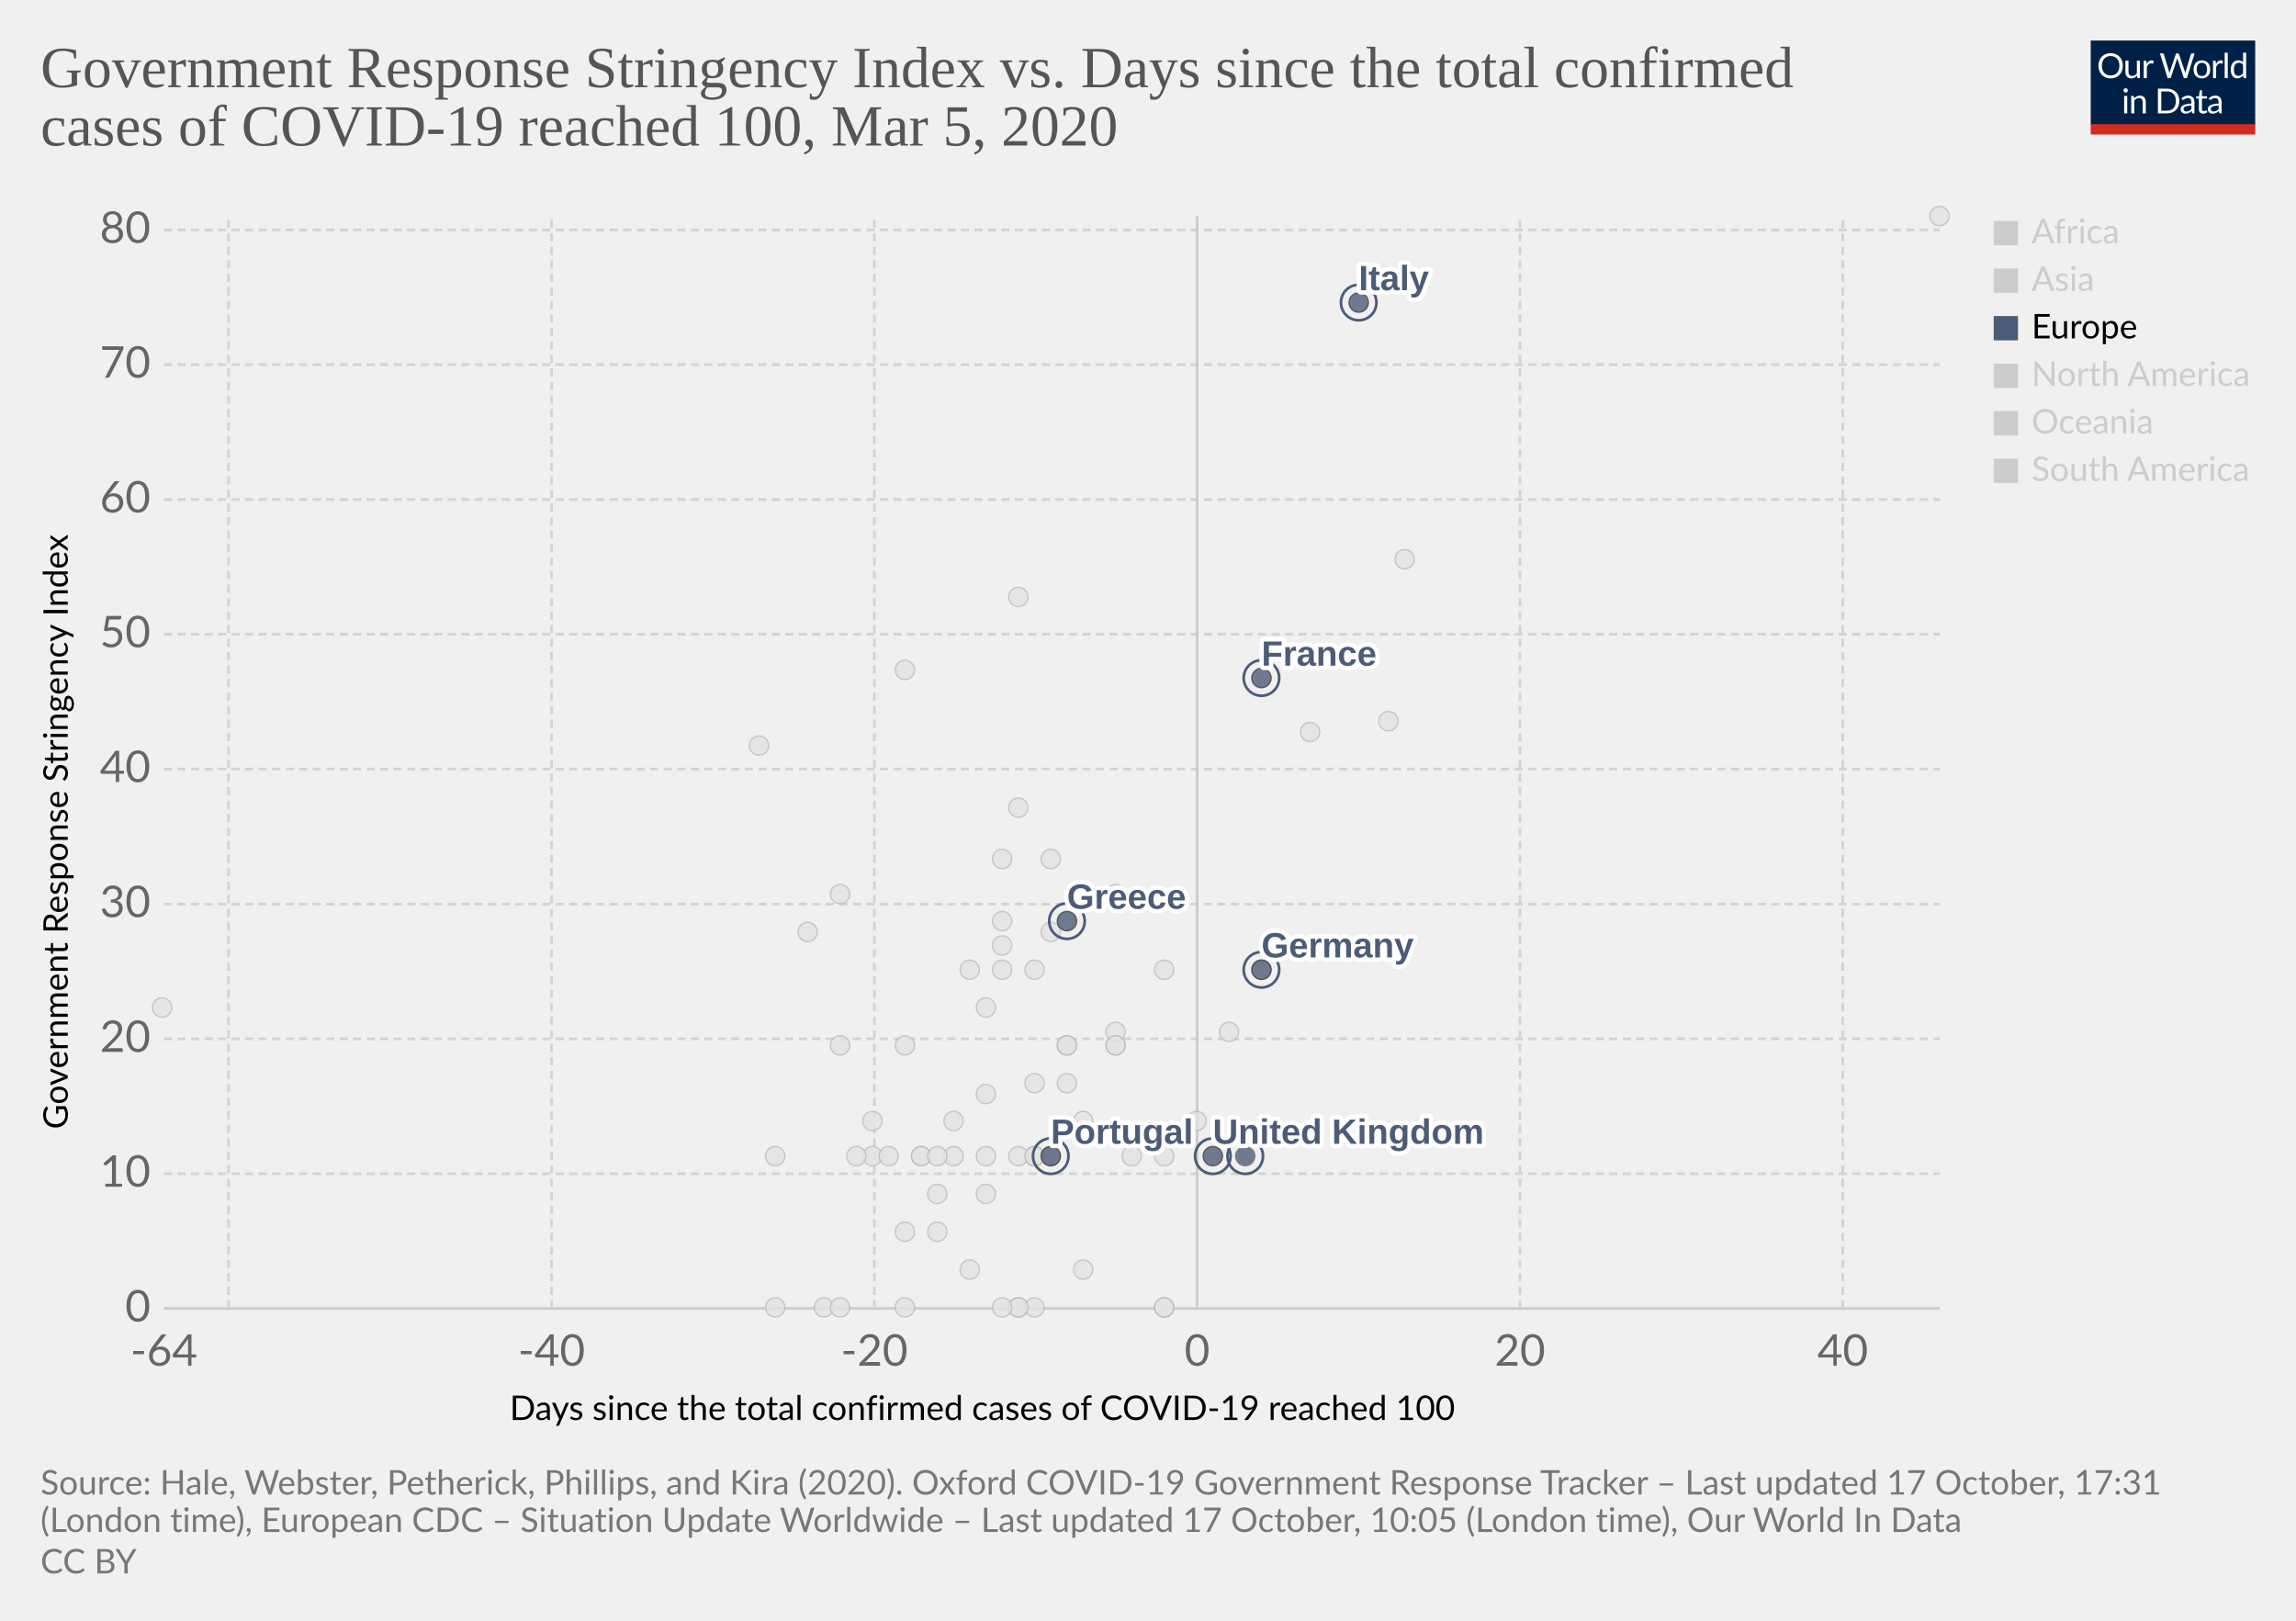
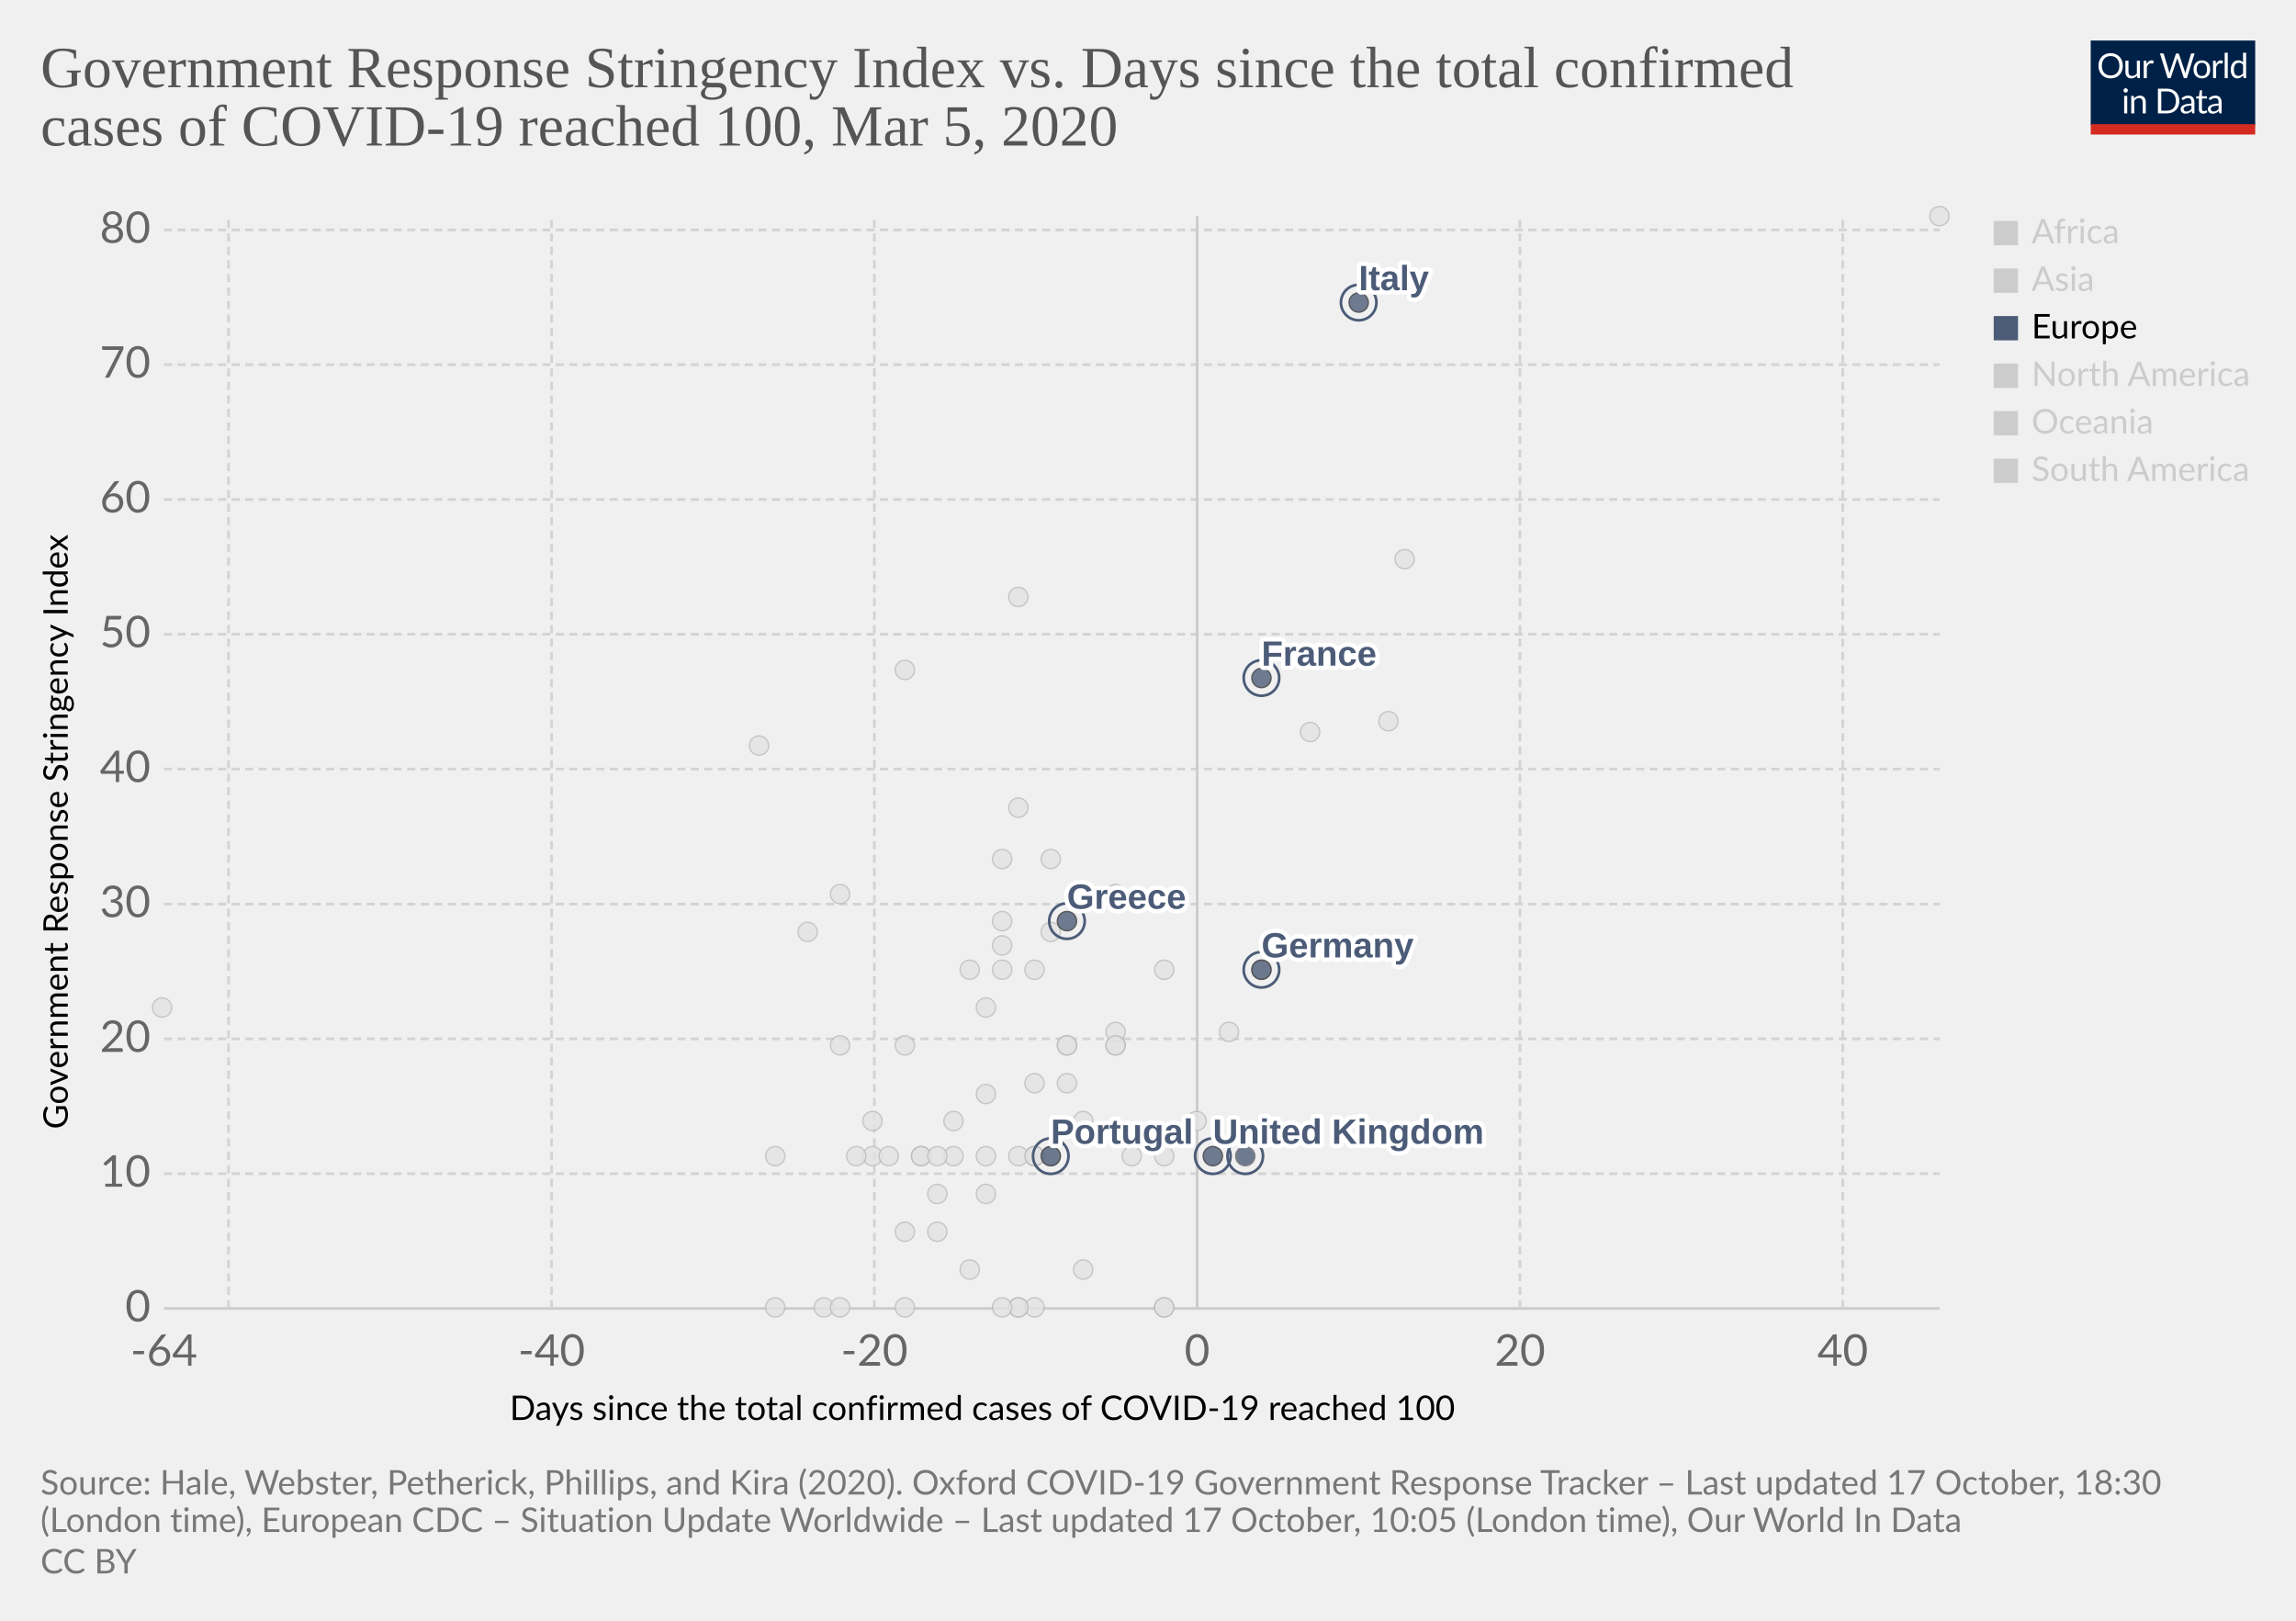
<svg xmlns="http://www.w3.org/2000/svg" version="1.1" style="background-color:#fff;-webkit-font-smoothing:antialiased" width="850" height="600" viewBox="0 0 850 600" font-family="Lato,'Helvetica Neue',Helvetica,Arial,sans-serif" font-size="18" text-rendering="optimizeLegibility">
  <g class="HeaderView">
    <g transform="matrix(.29 0 0 .29 774 15)">
      <svg width="210" height="120" viewBox="0 0 210 120" fill="none">
        <g clip-path="url(#clip0)">
          <path d="M0 0h210v107.89H0V0z" fill="#002147" />
          <path d="M40.98 32.25c0 2.36-.38 4.53-1.12 6.51a14.26 14.26 0 01-8.1 8.4c-1.9.78-4.02 1.17-6.34 1.17a16.6 16.6 0 01-6.33-1.17 14.31 14.31 0 01-8.08-8.4 18.29 18.29 0 01-1.12-6.51c0-2.36.38-4.53 1.12-6.5a14.32 14.32 0 018.07-8.44c1.92-.8 4.03-1.19 6.34-1.19 2.32 0 4.43.4 6.34 1.19 1.92.8 3.56 1.9 4.93 3.34a14.87 14.87 0 013.17 5.1 18.1 18.1 0 011.12 6.5zm-4.38 0c0-1.94-.26-3.68-.8-5.22a10.91 10.91 0 00-2.24-3.89 9.68 9.68 0 00-3.52-2.46 11.95 11.95 0 00-4.62-.86c-1.68 0-3.21.28-4.6.86a9.88 9.88 0 00-3.54 2.46 10.91 10.91 0 00-2.24 3.9c-.53 1.53-.8 3.27-.8 5.2 0 1.94.27 3.68.8 5.22a11.17 11.17 0 002.24 3.9 10.01 10.01 0 003.55 2.44c1.38.56 2.9.83 4.6.83 1.7 0 3.24-.27 4.61-.83a9.8 9.8 0 003.52-2.44 11.17 11.17 0 002.25-3.9c.53-1.54.8-3.28.8-5.21zm26.22-6.54V48H60.5c-.56 0-.9-.27-1.05-.81l-.31-2.4a12.45 12.45 0 01-3.26 2.6c-1.2.64-2.58.96-4.13.96-1.22 0-2.3-.2-3.24-.6a6.52 6.52 0 01-2.33-1.7 7.37 7.37 0 01-1.43-2.67c-.3-1.04-.46-2.2-.46-3.45V25.7h3.91v14.22c0 1.68.38 2.99 1.15 3.91.77.93 1.96 1.39 3.54 1.39 1.16 0 2.24-.27 3.23-.82a10.42 10.42 0 002.8-2.28V25.7h3.91zm8.61 4.47a9.94 9.94 0 012.6-3.56 5.64 5.64 0 013.76-1.3c.47 0 .92.05 1.34.15.44.1.83.27 1.17.49l-.3 2.92c-.09.37-.3.55-.66.55-.2 0-.5-.04-.9-.13a6.21 6.21 0 00-3.24.18c-.54.2-1.03.5-1.47.92-.42.4-.81.9-1.17 1.5-.33.58-.64 1.26-.92 2.02V48H67.7V25.71h2.25c.42 0 .72.08.88.25.16.16.27.44.33.83l.26 3.39zm61.16-13.7L122.75 48h-3.82l-7.99-24.05a21.95 21.95 0 01-.42-1.58 38.36 38.36 0 01-.44 1.58L102.05 48h-3.83L88.4 16.47h3.54c.38 0 .7.1.95.29.26.2.43.43.5.73l6.52 21.9c.1.4.2.83.28 1.28.1.46.2.94.29 1.46l.3-1.46c.12-.47.25-.9.38-1.27l7.41-21.91c.1-.25.26-.48.51-.69.27-.22.58-.33.95-.33h1.23c.38 0 .69.1.92.29.24.2.41.43.53.73l7.4 21.9a28.4 28.4 0 01.68 2.62 29.52 29.52 0 01.52-2.61l6.54-21.91c.07-.27.23-.5.48-.7.27-.21.58-.32.95-.32h3.32zm9.35 8.88c1.63 0 3.1.27 4.4.82a9.43 9.43 0 015.46 5.94c.5 1.4.74 2.98.74 4.73 0 1.76-.25 3.34-.74 4.75a9.43 9.43 0 01-5.46 5.92c-1.3.52-2.77.79-4.4.79-1.64 0-3.12-.27-4.44-.8a9.42 9.42 0 01-3.35-2.3c-.92-1-1.63-2.2-2.13-3.61-.49-1.41-.73-3-.73-4.75s.24-3.33.73-4.73c.5-1.43 1.2-2.64 2.13-3.63a9.4 9.4 0 013.35-2.31c1.32-.55 2.8-.82 4.44-.82zm0 19.89c2.2 0 3.84-.73 4.93-2.2 1.08-1.48 1.63-3.54 1.63-6.18 0-2.66-.55-4.72-1.63-6.2-1.09-1.49-2.73-2.23-4.93-2.23-1.12 0-2.09.2-2.93.57a5.7 5.7 0 00-2.06 1.65 7.5 7.5 0 00-1.24 2.67c-.26 1.04-.4 2.22-.4 3.54 0 2.64.55 4.7 1.64 6.18 1.1 1.47 2.76 2.2 4.99 2.2zm17.97-15.07a9.94 9.94 0 012.6-3.56 5.64 5.64 0 013.76-1.3c.47 0 .91.05 1.34.15.44.1.83.27 1.16.49l-.28 2.92c-.09.37-.31.55-.66.55-.2 0-.5-.04-.9-.13a6.2 6.2 0 00-3.24.18c-.54.2-1.03.5-1.47.92-.43.4-.82.9-1.17 1.5a13.1 13.1 0 00-.92 2.02V48h-3.94V25.71h2.24c.43 0 .72.08.88.25.17.16.28.44.33.83l.27 3.39zm15.04-14.59V48h-3.92V15.6h3.92zm19.55 15.43a6.22 6.22 0 00-2.38-2.05 6.7 6.7 0 00-2.86-.6c-2.07 0-3.66.75-4.77 2.23-1.12 1.48-1.68 3.6-1.68 6.33 0 1.46.13 2.7.38 3.74a7.29 7.29 0 001.1 2.56 4.35 4.35 0 001.78 1.45c.7.3 1.5.46 2.4.46 1.29 0 2.41-.3 3.36-.88a9.6 9.6 0 002.67-2.49V31.02zm3.91-15.43V48h-2.33c-.56 0-.9-.27-1.06-.81l-.35-2.71a12.13 12.13 0 01-3.25 2.77 8.28 8.28 0 01-4.23 1.06 7.31 7.31 0 01-6.14-2.9c-.73-.96-1.3-2.15-1.69-3.57a18.35 18.35 0 01.07-9.48 11.29 11.29 0 011.89-3.7 8.7 8.7 0 017.06-3.34 7.96 7.96 0 016.12 2.62V15.59h3.91zM46.61 70.71V93H42.7V70.71h3.91zm.84-7c0 .39-.08.75-.24 1.09a2.81 2.81 0 01-1.52 1.47 2.67 2.67 0 01-2.16 0 2.9 2.9 0 01-1.45-1.47 2.67 2.67 0 010-2.16c.15-.35.35-.65.6-.9.25-.27.53-.47.85-.62a2.67 2.67 0 012.16 0c.35.15.65.35.9.62.27.25.47.55.62.9.16.34.24.7.24 1.08zm7.97 10.24c.49-.54 1-1.04 1.54-1.48a9.85 9.85 0 013.66-1.84 8.96 8.96 0 015.43.35c.94.4 1.72.97 2.33 1.71a7.36 7.36 0 011.43 2.67c.32 1.04.49 2.19.49 3.45V93h-3.94V78.81c0-1.69-.4-3-1.17-3.92-.76-.93-1.93-1.4-3.5-1.4a6.6 6.6 0 00-3.25.83c-1 .56-1.92 1.31-2.77 2.27V93h-3.94V70.71h2.35c.56 0 .9.28 1.04.82l.3 2.42zm57.7 3.3c0 2.36-.37 4.5-1.11 6.44a14.3 14.3 0 01-3.17 4.98 14.1 14.1 0 01-4.93 3.2c-1.9.76-4.02 1.13-6.33 1.13H85.8V61.47h11.77c2.31 0 4.42.39 6.33 1.15a13.8 13.8 0 018.1 8.18 17.75 17.75 0 011.12 6.45zm-4.37 0c0-1.94-.26-3.67-.8-5.2a10.94 10.94 0 00-2.23-3.87 9.57 9.57 0 00-3.53-2.42 12.23 12.23 0 00-4.61-.83h-7.5v24.62h7.5c1.7 0 3.24-.28 4.61-.84a9.7 9.7 0 003.53-2.4 10.94 10.94 0 002.24-3.87c.53-1.53.8-3.26.8-5.2zm19.8 5.72c-1.8.06-3.34.2-4.62.44-1.26.22-2.3.51-3.1.88-.8.36-1.37.8-1.74 1.3-.35.5-.53 1.05-.53 1.67 0 .58.1 1.1.3 1.52a3 3 0 00.76 1.05c.34.27.73.46 1.17.6.45.11.94.17 1.45.17a7.28 7.28 0 003.5-.81 11.95 11.95 0 002.82-2.2v-4.62zm-12.65-9.11a12.73 12.73 0 013.98-2.66c1.43-.59 3-.88 4.73-.88 1.25 0 2.36.2 3.33.61a6.81 6.81 0 013.94 4.38c.33 1.04.5 2.19.5 3.43V93h-1.74a1.8 1.8 0 01-.88-.18c-.2-.13-.36-.38-.48-.74l-.44-2.12c-.59.55-1.16 1.03-1.72 1.46a9.48 9.48 0 01-3.74 1.7c-.69.15-1.46.23-2.3.23-.87 0-1.69-.12-2.45-.35a5.34 5.34 0 01-3.34-2.93 6.64 6.64 0 01-.49-2.64c0-.88.25-1.72.73-2.53a6.33 6.33 0 012.35-2.17c1.09-.63 2.5-1.15 4.25-1.54 1.75-.41 3.89-.65 6.42-.7v-1.75c0-1.73-.37-3.03-1.12-3.91-.75-.9-1.84-1.34-3.28-1.34-.97 0-1.78.12-2.44.37-.64.23-1.2.5-1.7.81l-1.23.82c-.33.23-.67.35-1 .35-.27 0-.5-.07-.69-.2a2.1 2.1 0 01-.48-.53l-.7-1.25zm27.67 19.5c-1.76 0-3.12-.5-4.07-1.48-.94-.98-1.41-2.4-1.41-4.25V74h-2.68a.9.9 0 01-.6-.2c-.16-.14-.24-.36-.24-.66v-1.56l3.65-.46.9-6.89a.9.9 0 01.29-.52.88.88 0 01.62-.22H142v7.67h6.44V74H142v13.38c0 .94.22 1.63.68 2.09.45.45 1.04.68 1.76.68a3.21 3.21 0 001.85-.53l.55-.35c.16-.12.3-.18.41-.18.2 0 .4.13.55.38l1.15 1.87a7.45 7.45 0 01-2.44 1.5c-.96.35-1.94.52-2.95.52zm19.68-10.4c-1.8.07-3.34.21-4.62.45-1.26.22-2.3.51-3.1.88-.8.36-1.37.8-1.74 1.3-.35.5-.53 1.05-.53 1.67 0 .58.1 1.1.3 1.52.18.42.44.77.76 1.05.34.27.73.46 1.17.6.45.11.94.17 1.45.17a7.3 7.3 0 003.5-.81 12.04 12.04 0 002.82-2.2v-4.62zm-12.65-9.1a12.72 12.72 0 013.99-2.66c1.42-.59 3-.88 4.72-.88 1.25 0 2.36.2 3.33.61a6.81 6.81 0 013.94 4.38c.33 1.04.5 2.19.5 3.43V93h-1.74a1.8 1.8 0 01-.88-.18c-.2-.13-.36-.38-.48-.74l-.44-2.12c-.59.55-1.16 1.03-1.72 1.46a9.48 9.48 0 01-3.74 1.7c-.69.15-1.46.23-2.3.23-.87 0-1.69-.12-2.45-.35a5.33 5.33 0 01-3.34-2.93 6.62 6.62 0 01-.49-2.64c0-.88.25-1.72.73-2.53a6.33 6.33 0 012.35-2.17c1.09-.63 2.5-1.15 4.25-1.54a31.2 31.2 0 016.42-.7v-1.75c0-1.73-.37-3.03-1.12-3.91-.75-.9-1.84-1.34-3.28-1.34-.97 0-1.78.12-2.44.37-.64.23-1.2.5-1.7.81-.46.3-.87.57-1.22.82-.34.23-.68.35-1.02.35-.26 0-.49-.07-.68-.2a1.88 1.88 0 01-.48-.53l-.7-1.25z" fill="#fff" />
          <path fill="#D42B21" d="M0 106.79h210V120H0z" />
        </g>
        <defs>
          <clipPath id="clip0">
            <path fill="#fff" d="M0 0h210v120H0z" />
          </clipPath>
        </defs>
      </svg>
    </g>
    <a href="https://ourworldindata.org/grapher/covid-stringency-vs-days-cases-reached-100" target="_blank" rel="noopener" font-family="&quot;Playfair Display&quot;,Georgia,&quot;Times New Roman&quot;,serif">
      <text font-size="21.6" x="15" y="32.3" fill="#555">
        <tspan x="15" y="32.28">Government Response Stringency Index vs. Days since the total confirmed</tspan>
        <tspan x="15" y="53.88">cases of COVID-19 reached 100, Mar 5, 2020</tspan>
      </text>
    </a>
  </g>
  <g class="ScatterPlot">
    <g class="DualAxisView">
      <g class="HorizontalAxis">
        <text font-size="12.6" x="188.7" y="525.7">
          <tspan x="188.7" y="525.68">Days since the total confirmed cases of COVID-19 reached 100</tspan>
        </text>
        <text x="60.7" y="505.6" fill="#666" text-anchor="middle" font-size="16.2">-64</text>
        <text x="204.2" y="505.6" fill="#666" text-anchor="middle" font-size="16.2">-40</text>
        <text x="323.7" y="505.6" fill="#666" text-anchor="middle" font-size="16.2">-20</text>
        <text x="443.2" y="505.6" fill="#666" text-anchor="middle" font-size="16.2">0</text>
        <text x="562.7" y="505.6" fill="#666" text-anchor="middle" font-size="16.2">20</text>
        <text x="682.2" y="505.6" fill="#666" text-anchor="middle" font-size="16.2">40</text>
      </g>
      <g class="VerticalAxis">
        <text font-size="12.6" x="-418" y="25.1" transform="rotate(-90)">
          <tspan x="-418" y="25.08">Government Response Stringency Index</tspan>
        </text>
        <text x="55.74" y="484.4" fill="#666" dominant-baseline="middle" text-anchor="end" font-size="16.2">0</text>
        <text x="55.74" y="434.5" fill="#666" dominant-baseline="middle" text-anchor="end" font-size="16.2">10</text>
        <text x="55.74" y="384.6" fill="#666" dominant-baseline="middle" text-anchor="end" font-size="16.2">20</text>
        <text x="55.74" y="334.7" fill="#666" dominant-baseline="middle" text-anchor="end" font-size="16.2">30</text>
        <text x="55.74" y="284.7" fill="#666" dominant-baseline="middle" text-anchor="end" font-size="16.2">40</text>
        <text x="55.74" y="234.8" fill="#666" dominant-baseline="middle" text-anchor="end" font-size="16.2">50</text>
        <text x="55.74" y="184.9" fill="#666" dominant-baseline="middle" text-anchor="end" font-size="16.2">60</text>
        <text x="55.74" y="135" fill="#666" dominant-baseline="middle" text-anchor="end" font-size="16.2">70</text>
        <text x="55.74" y="85.1" fill="#666" dominant-baseline="middle" text-anchor="end" font-size="16.2">80</text>
      </g>
      <g class="AxisGridLines horizontalLines">
        <path stroke="#ccc" d="M60.74 484.4h657.35" />
        <path stroke="#d3d3d3" stroke-dasharray="3,2" d="M60.74 434.5h657.35M60.74 384.6h657.35M60.74 334.7h657.35M60.74 284.7h657.35M60.74 234.8h657.35M60.74 184.9h657.35M60.74 135h657.35M60.74 85.1h657.35" />
      </g>
      <g class="AxisGridLines verticalLines">
        <path stroke="#d3d3d3" stroke-dasharray="3,2" d="M84.6 484.4V80M204.2 484.4V80M323.7 484.4V80" />
        <path stroke="#ccc" d="M443.2 484.4V80" />
        <path stroke="#d3d3d3" stroke-dasharray="3,2" d="M562.7 484.4V80M682.2 484.4V80" />
      </g>
    </g>
    <g class="PointsWithLabels clickable" clip-path="url(#a)" font-family="Arial, sans-serif">
      <path fill="rgba(255,255,255,0)" d="M60.74 80h657.35v404.4H60.74z" />
      <defs>
        <clipPath id="a">
          <path d="M50.74 70h677.35v424.4H50.74z" />
        </clipPath>
      </defs>
      <g class="key-Taiwan_0">
        <circle cx="359" cy="359" r="3.57" fill="#e2e2e2" opacity=".8" stroke="#bbb" stroke-width=".5" />
      </g>
      <g class="key-Ecuador_0">
        <circle cx="365" cy="442" r="3.57" fill="#e2e2e2" opacity=".8" stroke="#bbb" stroke-width=".5" />
      </g>
      <g class="key-Iceland_0">
        <circle cx="395" cy="401" r="3.57" fill="#e2e2e2" opacity=".8" stroke="#bbb" stroke-width=".5" />
      </g>
      <g class="key-Kuwait_0">
        <circle cx="389" cy="345" r="3.57" fill="#e2e2e2" opacity=".8" stroke="#bbb" stroke-width=".5" />
      </g>
      <g class="key-Luxembourg_0">
        <circle cx="365" cy="428" r="3.57" fill="#e2e2e2" opacity=".8" stroke="#bbb" stroke-width=".5" />
      </g>
      <g class="key-Oman_0">
        <circle cx="311" cy="387" r="3.57" fill="#e2e2e2" opacity=".8" stroke="#bbb" stroke-width=".5" />
      </g>
      <g class="key-Qatar_0">
        <circle cx="401" cy="415" r="3.57" fill="#e2e2e2" opacity=".8" stroke="#bbb" stroke-width=".5" />
      </g>
      <g class="key-San-Marino_0">
        <circle cx="371" cy="318" r="3.57" fill="#e2e2e2" opacity=".8" stroke="#bbb" stroke-width=".5" />
      </g>
      <g class="key-Belarus_0">
        <circle cx="287" cy="484" r="3.57" fill="#e2e2e2" opacity=".8" stroke="#bbb" stroke-width=".5" />
      </g>
      <g class="key-Brazil_0">
        <circle cx="383" cy="428" r="3.57" fill="#e2e2e2" opacity=".8" stroke="#bbb" stroke-width=".5" />
      </g>
      <g class="key-Cambodia_0">
        <circle cx="305" cy="484" r="3.57" fill="#e2e2e2" opacity=".8" stroke="#bbb" stroke-width=".5" />
      </g>
      <g class="key-Canada_0">
        <circle cx="401" cy="470" r="3.57" fill="#e2e2e2" opacity=".8" stroke="#bbb" stroke-width=".5" />
      </g>
      <g class="key-Egypt_0">
        <circle cx="377" cy="484" r="3.57" fill="#e2e2e2" opacity=".8" stroke="#bbb" stroke-width=".5" />
      </g>
      <g class="key-United-Arab-Emirates_0">
        <circle cx="365" cy="405" r="3.57" fill="#e2e2e2" opacity=".8" stroke="#bbb" stroke-width=".5" />
      </g>
      <g class="key-Ireland_0">
        <circle cx="383" cy="428" r="3.57" fill="#e2e2e2" opacity=".8" stroke="#bbb" stroke-width=".5" />
      </g>
      <g class="key-Belgium_0">
        <circle cx="443" cy="415" r="3.57" fill="#e2e2e2" opacity=".8" stroke="#bbb" stroke-width=".5" />
      </g>
      <g class="key-Netherlands_0">
        <circle cx="431" cy="484" r="3.57" fill="#e2e2e2" opacity=".8" stroke="#bbb" stroke-width=".5" />
      </g>
      <g class="key-Switzerland_0">
        <circle cx="431" cy="359" r="3.57" fill="#e2e2e2" opacity=".8" stroke="#bbb" stroke-width=".5" />
      </g>
      <g class="key-Sweden_0">
        <circle cx="431" cy="484" r="3.57" fill="#e2e2e2" opacity=".8" stroke="#bbb" stroke-width=".5" />
      </g>
      <g class="key-Russia_0">
        <circle cx="365" cy="373" r="3.57" fill="#e2e2e2" opacity=".8" stroke="#bbb" stroke-width=".5" />
      </g>
      <g class="key-United-States_0">
        <circle cx="455" cy="382" r="3.57" fill="#e2e2e2" opacity=".8" stroke="#bbb" stroke-width=".5" />
      </g>
      <g class="key-Japan_0">
        <circle cx="514" cy="267" r="3.57" fill="#e2e2e2" opacity=".8" stroke="#bbb" stroke-width=".5" />
      </g>
      <g class="key-Afghanistan_0">
        <circle cx="299" cy="345" r="3.57" fill="#e2e2e2" opacity=".8" stroke="#bbb" stroke-width=".5" />
      </g>
      <g class="key-Algeria_0">
        <circle cx="347" cy="456" r="3.57" fill="#e2e2e2" opacity=".8" stroke="#bbb" stroke-width=".5" />
      </g>
      <g class="key-Australia_0">
        <circle cx="413" cy="387" r="3.57" fill="#e2e2e2" opacity=".8" stroke="#bbb" stroke-width=".5" />
      </g>
      <g class="key-Austria_0">
        <circle cx="419" cy="428" r="3.57" fill="#e2e2e2" opacity=".8" stroke="#bbb" stroke-width=".5" />
      </g>
      <g class="key-Azerbaijan_0">
        <circle cx="311" cy="331" r="3.57" fill="#e2e2e2" opacity=".8" stroke="#bbb" stroke-width=".5" />
      </g>
      <g class="key-Bahrain_0">
        <circle cx="413" cy="331" r="3.57" fill="#e2e2e2" opacity=".8" stroke="#bbb" stroke-width=".5" />
      </g>
      <g class="key-Sri-Lanka_0">
        <circle cx="323" cy="428" r="3.57" fill="#e2e2e2" opacity=".8" stroke="#bbb" stroke-width=".5" />
      </g>
      <g class="key-Georgia_0">
        <circle cx="281" cy="276" r="3.57" fill="#e2e2e2" opacity=".8" stroke="#bbb" stroke-width=".5" />
      </g>
      <g class="key-Finland_0">
        <circle cx="395" cy="387" r="3.57" fill="#e2e2e2" opacity=".8" stroke="#bbb" stroke-width=".5" />
      </g>
      <g class="key-Estonia_0">
        <circle cx="383" cy="484" r="3.57" fill="#e2e2e2" opacity=".8" stroke="#bbb" stroke-width=".5" />
      </g>
      <g class="key-Dominican-Republic_0">
        <circle cx="341" cy="428" r="3.57" fill="#e2e2e2" opacity=".8" stroke="#bbb" stroke-width=".5" />
      </g>
      <g class="key-Denmark_0">
        <circle cx="413" cy="382" r="3.57" fill="#e2e2e2" opacity=".8" stroke="#bbb" stroke-width=".5" />
      </g>
      <g class="key-Czech-Republic_0">
        <circle cx="395" cy="387" r="3.57" fill="#e2e2e2" opacity=".8" stroke="#bbb" stroke-width=".5" />
      </g>
      <g class="key-Croatia_0">
        <circle cx="353" cy="415" r="3.57" fill="#e2e2e2" opacity=".8" stroke="#bbb" stroke-width=".5" />
      </g>
      <g class="key-China_0">
        <circle cx="718" cy="80" r="3.57" fill="#e2e2e2" opacity=".8" stroke="#bbb" stroke-width=".5" />
      </g>
      <g class="key-Thailand_0">
        <circle cx="377" cy="484" r="3.57" fill="#e2e2e2" opacity=".8" stroke="#bbb" stroke-width=".5" />
      </g>
      <g class="key-Vietnam_0">
        <circle cx="335" cy="248" r="3.57" fill="#e2e2e2" opacity=".8" stroke="#bbb" stroke-width=".5" />
      </g>
      <g class="key-Singapore_0">
        <circle cx="467" cy="359" r="3.57" fill="#e2e2e2" opacity=".8" stroke="#bbb" stroke-width=".5" />
      </g>
      <g class="key-Romania_0">
        <circle cx="383" cy="401" r="3.57" fill="#e2e2e2" opacity=".8" stroke="#bbb" stroke-width=".5" />
      </g>
      <g class="key-Philippines_0">
        <circle cx="383" cy="359" r="3.57" fill="#e2e2e2" opacity=".8" stroke="#bbb" stroke-width=".5" />
      </g>
      <g class="key-Pakistan_0">
        <circle cx="371" cy="341" r="3.57" fill="#e2e2e2" opacity=".8" stroke="#bbb" stroke-width=".5" />
      </g>
      <g class="key-Norway_0">
        <circle cx="431" cy="428" r="3.57" fill="#e2e2e2" opacity=".8" stroke="#bbb" stroke-width=".5" />
      </g>
      <g class="key-Nigeria_0">
        <circle cx="287" cy="428" r="3.57" fill="#e2e2e2" opacity=".8" stroke="#bbb" stroke-width=".5" />
      </g>
      <g class="key-New-Zealand_0">
        <circle cx="335" cy="387" r="3.57" fill="#e2e2e2" opacity=".8" stroke="#bbb" stroke-width=".5" />
      </g>
      <g class="key-Nepal_0">
        <circle cx="60" cy="373" r="3.57" fill="#e2e2e2" opacity=".8" stroke="#bbb" stroke-width=".5" />
      </g>
      <g class="key-Mexico_0">
        <circle cx="359" cy="470" r="3.57" fill="#e2e2e2" opacity=".8" stroke="#bbb" stroke-width=".5" />
      </g>
      <g class="key-Malaysia_0">
        <circle cx="413" cy="387" r="3.57" fill="#e2e2e2" opacity=".8" stroke="#bbb" stroke-width=".5" />
      </g>
      <g class="key-Lithuania_0">
        <circle cx="341" cy="428" r="3.57" fill="#e2e2e2" opacity=".8" stroke="#bbb" stroke-width=".5" />
      </g>
      <g class="key-Lebanon_0">
        <circle cx="371" cy="359" r="3.57" fill="#e2e2e2" opacity=".8" stroke="#bbb" stroke-width=".5" />
      </g>
      <g class="key-South-Korea_0">
        <circle cx="520" cy="207" r="3.57" fill="#e2e2e2" opacity=".8" stroke="#bbb" stroke-width=".5" />
      </g>
      <g class="key-Israel_0">
        <circle cx="389" cy="318" r="3.57" fill="#e2e2e2" opacity=".8" stroke="#bbb" stroke-width=".5" />
      </g>
      <g class="key-Iraq_0">
        <circle cx="377" cy="221" r="3.57" fill="#e2e2e2" opacity=".8" stroke="#bbb" stroke-width=".5" />
      </g>
      <g class="key-Iran_0">
        <circle cx="485" cy="271" r="3.57" fill="#e2e2e2" opacity=".8" stroke="#bbb" stroke-width=".5" />
      </g>
      <g class="key-Indonesia_0">
        <circle cx="377" cy="299" r="3.57" fill="#e2e2e2" opacity=".8" stroke="#bbb" stroke-width=".5" />
      </g>
      <g class="key-India_0">
        <circle cx="371" cy="350" r="3.57" fill="#e2e2e2" opacity=".8" stroke="#bbb" stroke-width=".5" />
      </g>
      <g class="key-Slovenia_0">
        <circle cx="389" cy="428" r="3.57" fill="#e2e2e2" opacity=".8" stroke="#bbb" stroke-width=".5" />
      </g>
      <g class="key-Senegal_0">
        <circle cx="311" cy="484" r="3.57" fill="#e2e2e2" opacity=".8" stroke="#bbb" stroke-width=".5" />
      </g>
      <g class="key-Saudi-Arabia_0">
        <circle cx="377" cy="428" r="3.57" fill="#e2e2e2" opacity=".8" stroke="#bbb" stroke-width=".5" />
      </g>
      <g class="key-Poland_0">
        <circle cx="383" cy="428" r="3.57" fill="#e2e2e2" opacity=".8" stroke="#bbb" stroke-width=".5" />
      </g>
      <g class="key-Andorra_0">
        <circle cx="335" cy="484" r="3.57" fill="#e2e2e2" opacity=".8" stroke="#bbb" stroke-width=".5" />
      </g>
      <g class="key-Argentina_0">
        <circle cx="353" cy="428" r="3.57" fill="#e2e2e2" opacity=".8" stroke="#bbb" stroke-width=".5" />
      </g>
      <g class="key-Ukraine_0">
        <circle cx="317" cy="428" r="3.57" fill="#e2e2e2" opacity=".8" stroke="#bbb" stroke-width=".5" />
      </g>
      <g class="key-Tunisia_0">
        <circle cx="323" cy="415" r="3.57" fill="#e2e2e2" opacity=".8" stroke="#bbb" stroke-width=".5" />
      </g>
      <g class="key-Morocco_0">
        <circle cx="335" cy="456" r="3.57" fill="#e2e2e2" opacity=".8" stroke="#bbb" stroke-width=".5" />
      </g>
      <g class="key-Latvia_0">
        <circle cx="347" cy="442" r="3.57" fill="#e2e2e2" opacity=".8" stroke="#bbb" stroke-width=".5" />
      </g>
      <g class="key-Chile_0">
        <circle cx="371" cy="484" r="3.57" fill="#e2e2e2" opacity=".8" stroke="#bbb" stroke-width=".5" />
      </g>
      <g class="key-Jordan_0">
        <circle cx="329" cy="428" r="3.57" fill="#e2e2e2" opacity=".8" stroke="#bbb" stroke-width=".5" />
      </g>
      <g class="key-Hungary_0">
        <circle cx="347" cy="428" r="3.57" fill="#e2e2e2" opacity=".8" stroke="#bbb" stroke-width=".5" />
      </g>
      <g class="key-United-Kingdom_0">
        <circle cx="449" cy="428" fill="none" stroke="#4C5C78" r="6.57" />
        <circle cx="449" cy="428" r="3.57" fill="#4C5C78" opacity=".8" stroke="#333" stroke-width=".5" />
      </g>
      <g class="key-France_0">
        <circle cx="467" cy="251" fill="none" stroke="#4C5C78" r="6.57" />
        <circle cx="467" cy="251" r="3.57" fill="#4C5C78" opacity=".8" stroke="#333" stroke-width=".5" />
      </g>
      <g class="key-Germany_0">
        <circle cx="467" cy="359" fill="none" stroke="#4C5C78" r="6.57" />
        <circle cx="467" cy="359" r="3.57" fill="#4C5C78" opacity=".8" stroke="#333" stroke-width=".5" />
      </g>
      <g class="key-Italy_0">
        <circle cx="503" cy="112" fill="none" stroke="#4C5C78" r="6.57" />
        <circle cx="503" cy="112" r="3.57" fill="#4C5C78" opacity=".8" stroke="#333" stroke-width=".5" />
      </g>
      <g class="key-Spain_0">
        <circle cx="461" cy="428" fill="none" stroke="#4C5C78" r="6.57" />
        <circle cx="461" cy="428" r="3.57" fill="#4C5C78" opacity=".8" stroke="#666" stroke-width=".5" />
      </g>
      <g class="key-Greece_0">
        <circle cx="395" cy="341" fill="none" stroke="#4C5C78" r="6.57" />
        <circle cx="395" cy="341" r="3.57" fill="#4C5C78" opacity=".8" stroke="#333" stroke-width=".5" />
      </g>
      <g class="key-Portugal_0">
        <circle cx="389" cy="428" fill="none" stroke="#4C5C78" r="6.57" />
        <circle cx="389" cy="428" r="3.57" fill="#4C5C78" opacity=".8" stroke="#333" stroke-width=".5" />
      </g>
      <text x="449" y="423.43" font-size="13" font-family="Arial, sans-serif" font-weight="700" fill="#fff" stroke="#fff" stroke-linecap="round" stroke-linejoin="round" stroke-width=".25em">United Kingdom</text>
      <text x="449" y="423.43" font-size="13" font-family="Arial, sans-serif" font-weight="700" fill="#4C5C78">United Kingdom</text>
      <text x="467" y="246.43" font-size="13" font-family="Arial, sans-serif" font-weight="700" fill="#fff" stroke="#fff" stroke-linecap="round" stroke-linejoin="round" stroke-width=".25em">France</text>
      <text x="467" y="246.43" font-size="13" font-family="Arial, sans-serif" font-weight="700" fill="#4C5C78">France</text>
      <text x="467" y="354.43" font-size="13" font-family="Arial, sans-serif" font-weight="700" fill="#fff" stroke="#fff" stroke-linecap="round" stroke-linejoin="round" stroke-width=".25em">Germany</text>
      <text x="467" y="354.43" font-size="13" font-family="Arial, sans-serif" font-weight="700" fill="#4C5C78">Germany</text>
      <text x="503" y="107.43" font-size="13" font-family="Arial, sans-serif" font-weight="700" fill="#fff" stroke="#fff" stroke-linecap="round" stroke-linejoin="round" stroke-width=".25em">Italy</text>
      <text x="503" y="107.43" font-size="13" font-family="Arial, sans-serif" font-weight="700" fill="#4C5C78">Italy</text>
      <text x="395" y="336.43" font-size="13" font-family="Arial, sans-serif" font-weight="700" fill="#fff" stroke="#fff" stroke-linecap="round" stroke-linejoin="round" stroke-width=".25em">Greece</text>
      <text x="395" y="336.43" font-size="13" font-family="Arial, sans-serif" font-weight="700" fill="#4C5C78">Greece</text>
      <text x="389" y="423.43" font-size="13" font-family="Arial, sans-serif" font-weight="700" fill="#fff" stroke="#fff" stroke-linecap="round" stroke-linejoin="round" stroke-width=".25em">Portugal</text>
      <text x="389" y="423.43" font-size="13" font-family="Arial, sans-serif" font-weight="700" fill="#4C5C78">Portugal</text>
    </g>
    <g class="ScatterColorLegend clickable" cursor="pointer">
      <g class="legendMark" fill="#ccc">
        <path d="M738.09 81.8h9v9h-9z" />
        <text font-size="12.6" x="752.1" y="90.1">
          <tspan x="752.09" y="90.08">Africa</tspan>
        </text>
      </g>
      <g class="legendMark" fill="#ccc">
        <path d="M738.09 99.4h9v9h-9z" />
        <text font-size="12.6" x="752.1" y="107.7">
          <tspan x="752.09" y="107.68">Asia</tspan>
        </text>
      </g>
      <g class="legendMark">
        <path fill="#4C5C78" d="M738.09 117h9v9h-9z" />
        <text font-size="12.6" x="752.1" y="125.3">
          <tspan x="752.09" y="125.28">Europe</tspan>
        </text>
      </g>
      <g class="legendMark" fill="#ccc">
        <path d="M738.09 134.6h9v9h-9z" />
        <text font-size="12.6" x="752.1" y="142.9">
          <tspan x="752.09" y="142.88">North America</tspan>
        </text>
      </g>
      <g class="legendMark" fill="#ccc">
        <path d="M738.09 152.2h9v9h-9z" />
        <text font-size="12.6" x="752.1" y="160.5">
          <tspan x="752.09" y="160.48">Oceania</tspan>
        </text>
      </g>
      <g class="legendMark" fill="#ccc">
        <path d="M738.09 169.8h9v9h-9z" />
        <text font-size="12.6" x="752.1" y="178.1">
          <tspan x="752.09" y="178.08">South America</tspan>
        </text>
      </g>
    </g>
  </g>
  <g class="SourcesFooter" fill="#777">
    <g class="clickable" fill="#777">
      <text font-size="12.6" x="15" y="553.3">
-         <tspan x="15" y="553.28">Source: Hale, Webster, Petherick, Phillips, and Kira (2020). Oxford COVID-19 Government Response Tracker – Last updated 17 October, 17:31</tspan>
+         <tspan x="15" y="553.28">Source: Hale, Webster, Petherick, Phillips, and Kira (2020). Oxford COVID-19 Government Response Tracker – Last updated 17 October, 18:30</tspan>
        <tspan x="15" y="567.14">(London time), European CDC – Situation Update Worldwide – Last updated 17 October, 10:05 (London time), Our World In Data</tspan>
      </text>
    </g>
    <text font-size="12.6" x="15" y="582.5">
      <tspan x="15" y="582.48">
        <a class="cclogo" href="http://creativecommons.org/licenses/by/4.0/deed.en_US" target="_blank" fill="#777">CC BY</a>
      </tspan>
    </text>
  </g>
</svg>
